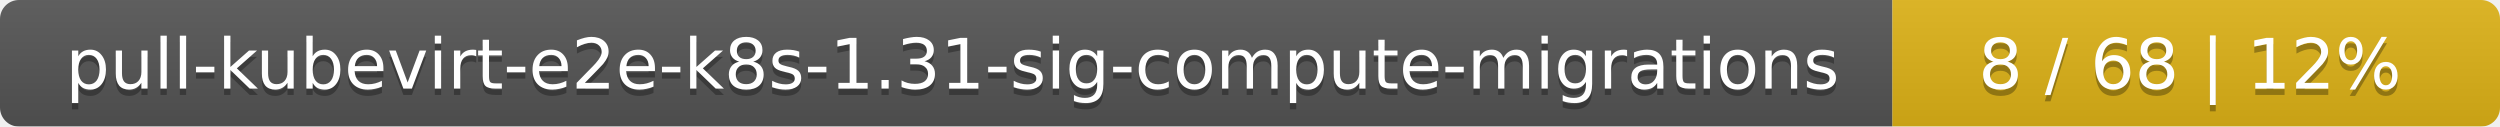
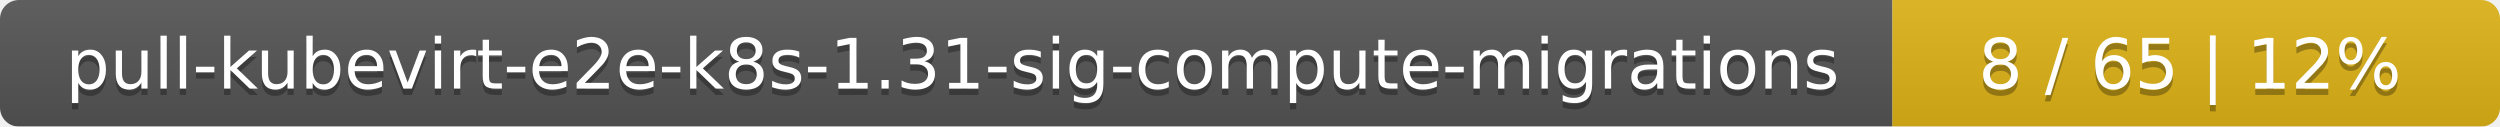
<svg xmlns="http://www.w3.org/2000/svg" width="395" height="20">
  <linearGradient id="smooth" x2="0" y2="100%">
    <stop offset="0" stop-color="#bbb" stop-opacity=".1" />
    <stop offset="1" stop-opacity=".1" />
  </linearGradient>
  <mask id="round">
    <rect width="395" height="20" rx="3" fill="#fff" />
  </mask>
  <g mask="url(#round)">
    <rect width="299" height="20" fill="#555" />
    <rect x="299" width="96" height="20" fill="#dfb317" />
    <rect width="395" height="20" fill="url(#smooth)" />
  </g>
  <g fill="#fff" text-anchor="middle" font-family="DejaVu Sans,Verdana,Geneva,sans-serif" font-size="11">
    <text x="150.5" y="15" fill="#010101" fill-opacity=".3">pull-kubevirt-e2e-k8s-1.31-sig-compute-migrations</text>
    <text x="150.5" y="14">pull-kubevirt-e2e-k8s-1.31-sig-compute-migrations</text>
-     <text x="346" y="15" fill="#010101" fill-opacity=".3">8 / 68    |    12%</text>
-     <text x="346" y="14">8 / 68    |    12%</text>
+     <text x="346" y="15" fill="#010101" fill-opacity=".3">8 / 65    |    12%</text>
+     <text x="346" y="14">8 / 65    |    12%</text>
  </g>
</svg>
